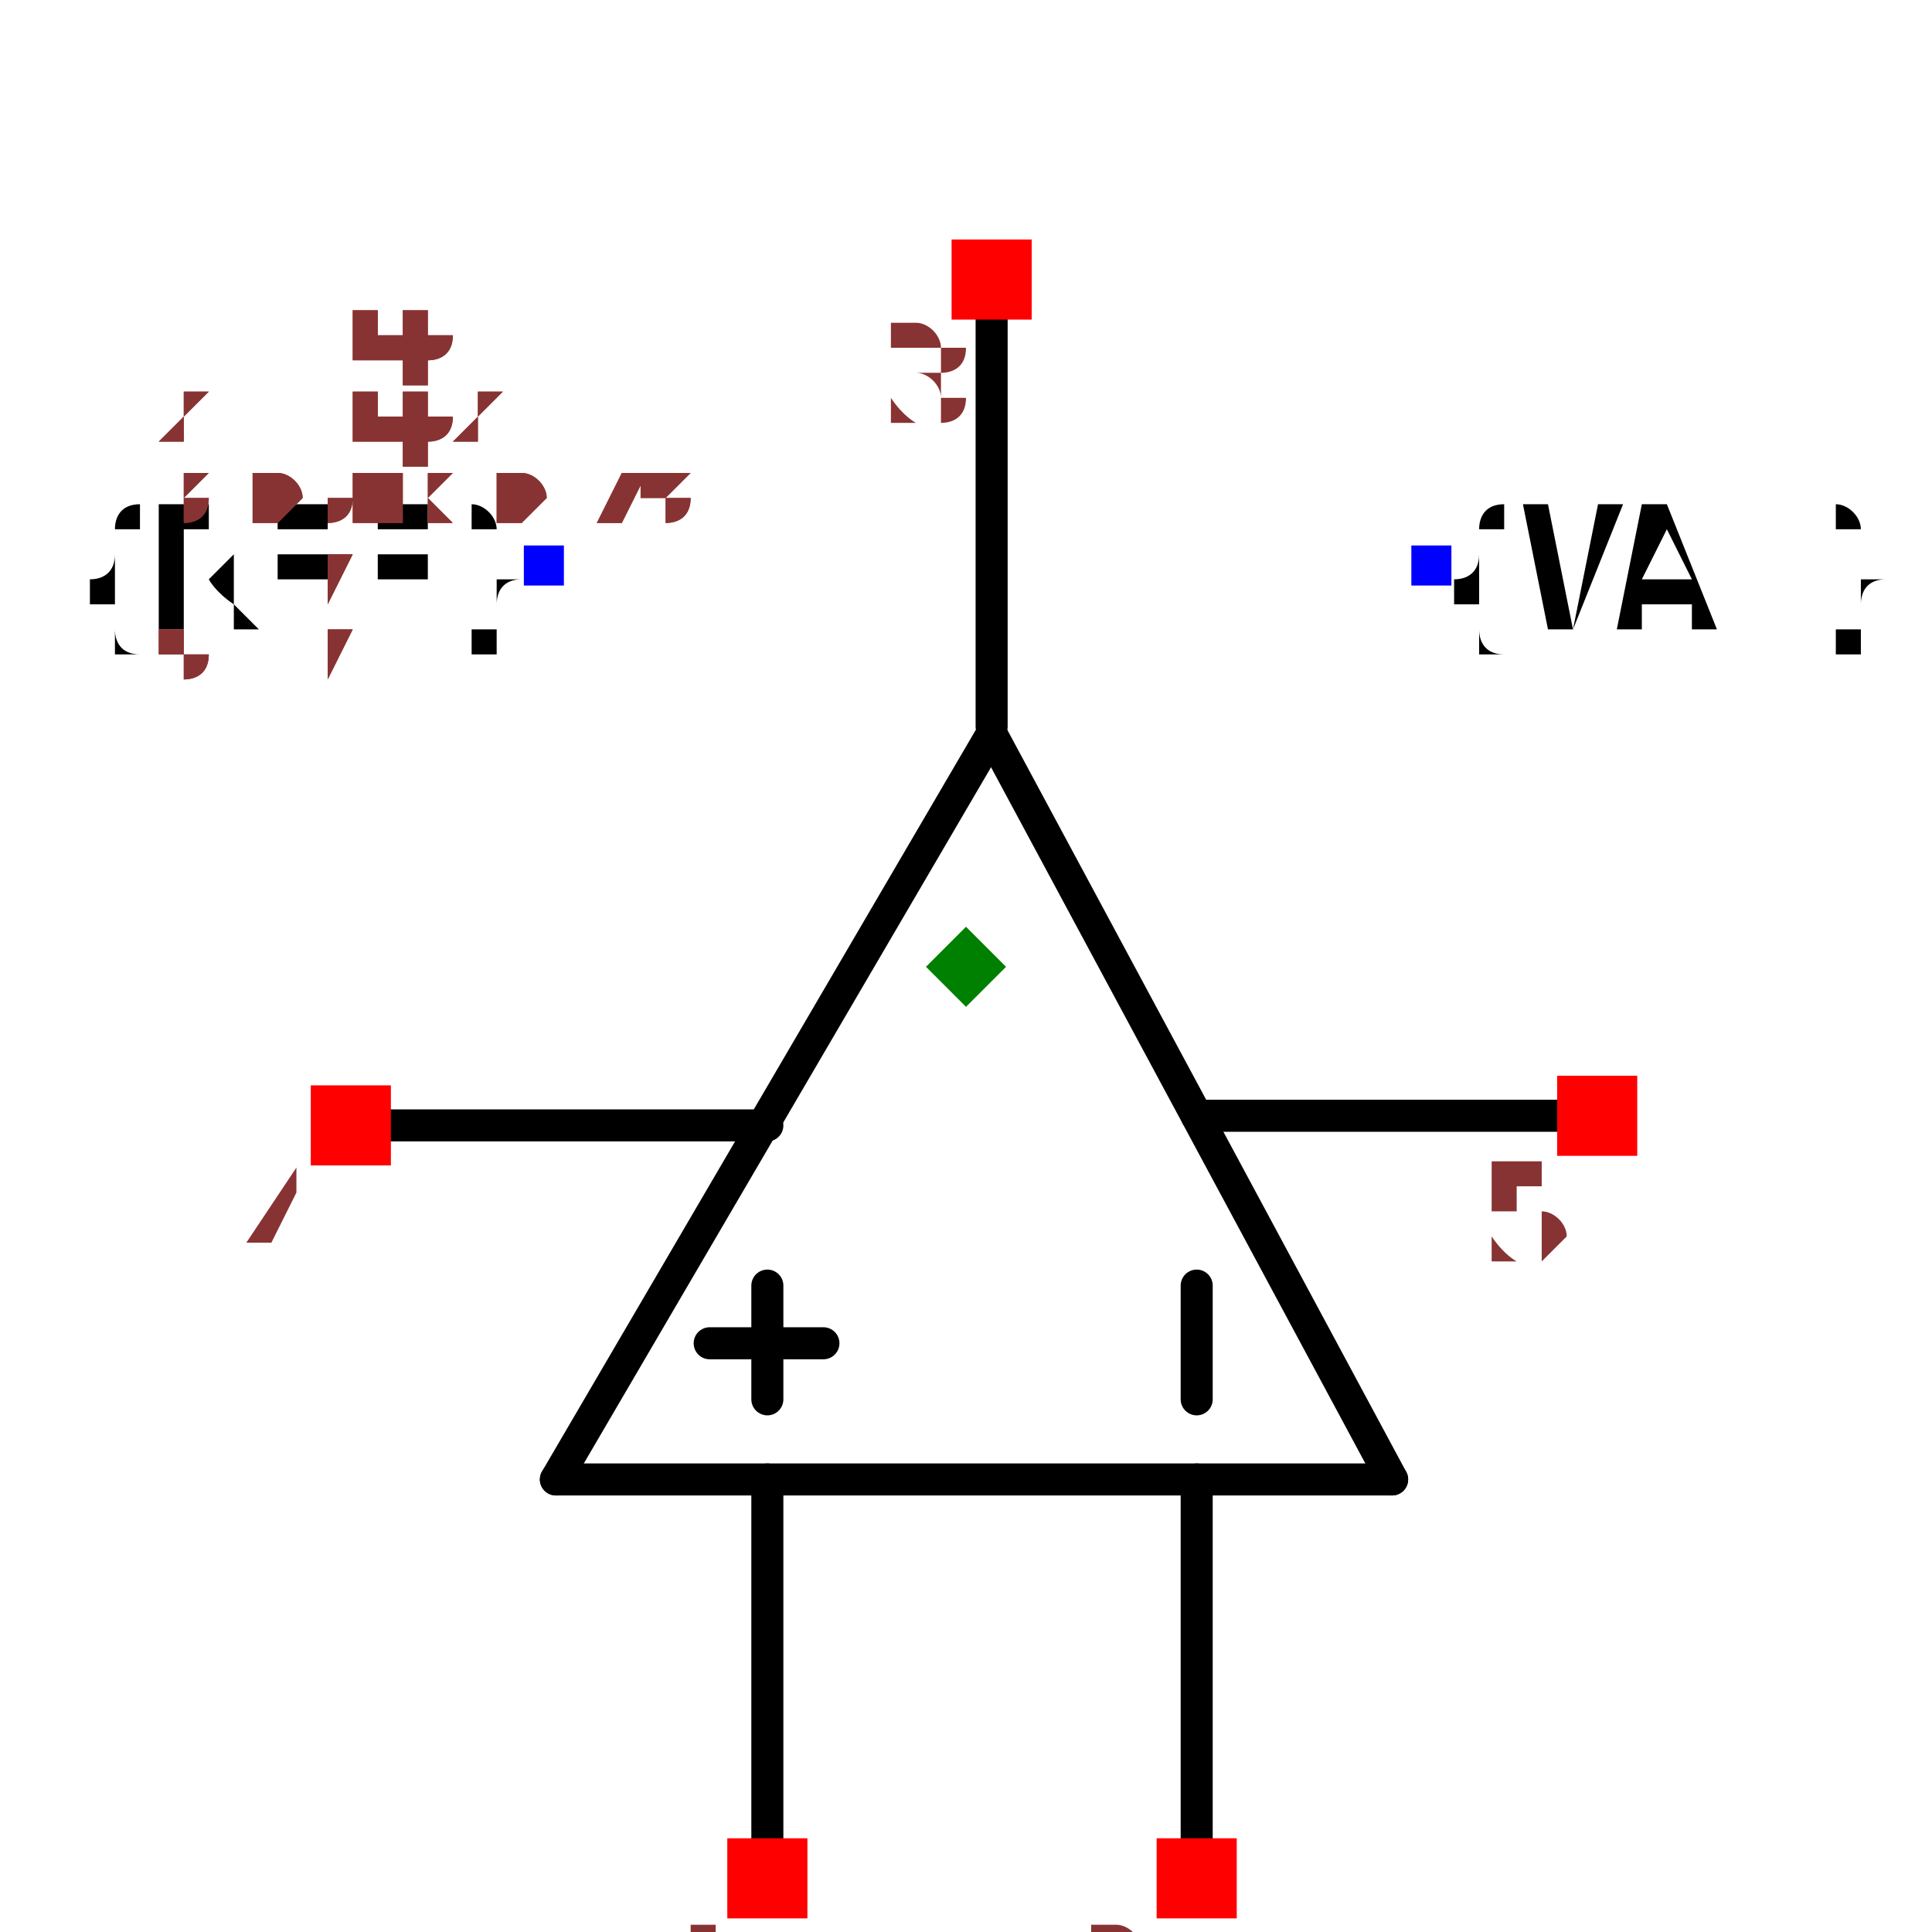
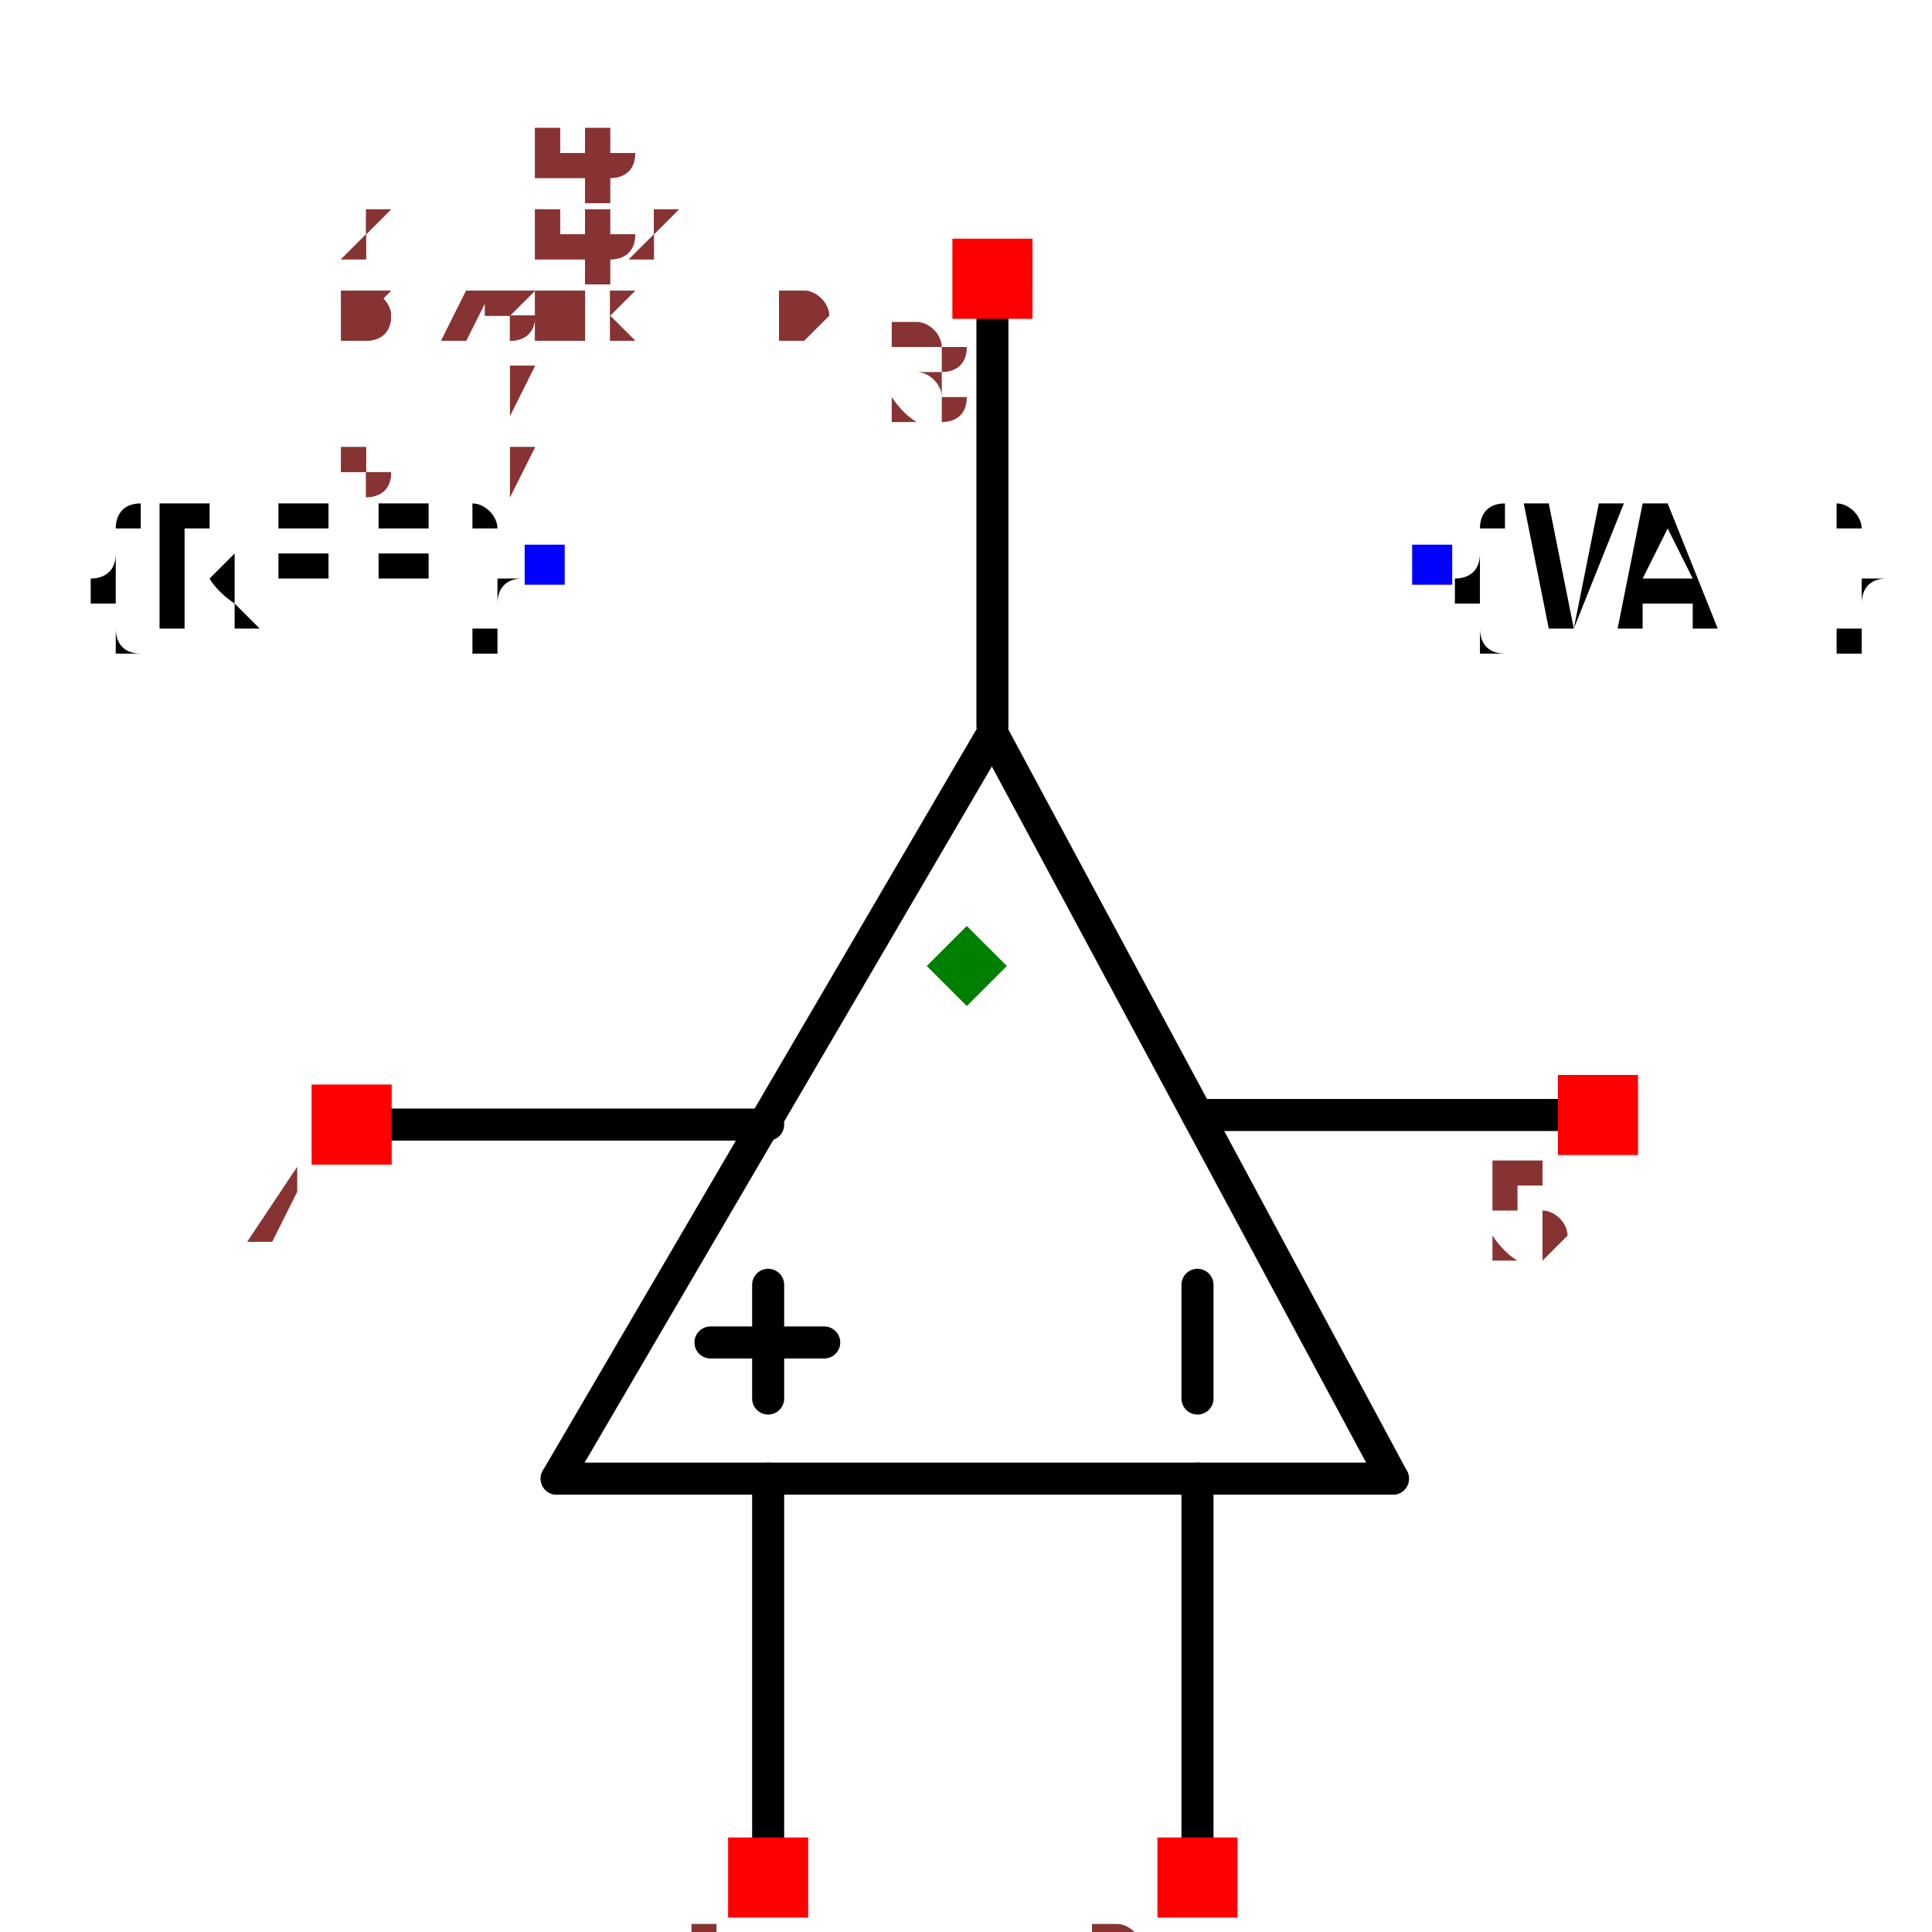
- <svg xmlns="http://www.w3.org/2000/svg" width="150" height="150" viewBox="-0.603 -0.522 1.206 0.933">
+ <svg xmlns="http://www.w3.org/2000/svg" width="150" height="150" viewBox="-0.467 -0.658 0.933 1.206">
  <path d="M0.016,-0.2 L0.266,0.265" fill="none" stroke="black" stroke-width="0.02" stroke-linecap="round" stroke-linejoin="round" />
  <path d="M-0.256,0.265 L0.016,-0.2" fill="none" stroke="black" stroke-width="0.02" stroke-linecap="round" stroke-linejoin="round" />
  <path d="M0.266,0.265 L-0.256,0.265" fill="none" stroke="black" stroke-width="0.02" stroke-linecap="round" stroke-linejoin="round" />
  <path d="M-0.124,0.265 L-0.124,0.527" fill="none" stroke="black" stroke-width="0.02" stroke-linecap="round" stroke-linejoin="round" />
  <path d="M0.144,0.265 L0.144,0.527" fill="none" stroke="black" stroke-width="0.02" stroke-linecap="round" stroke-linejoin="round" />
  <path d="M0.016,-0.478 L0.016,-0.205" fill="none" stroke="black" stroke-width="0.02" stroke-linecap="round" stroke-linejoin="round" />
  <path d="M-0.384,0.044 L-0.124,0.044" fill="none" stroke="black" stroke-width="0.02" stroke-linecap="round" stroke-linejoin="round" />
  <path d="M0.394,0.038 L0.144,0.038" fill="none" stroke="black" stroke-width="0.02" stroke-linecap="round" stroke-linejoin="round" />
  <path d="M-0.124,0.144 L-0.124,0.215" fill="black" stroke="black" stroke-width="0.02" stroke-linecap="round" stroke-linejoin="round" />
  <path d="M0.144,0.144 L0.144,0.215" fill="black" stroke="black" stroke-width="0.02" stroke-linecap="round" stroke-linejoin="round" />
  <path d="M-0.089,0.18 L-0.16,0.18" fill="black" stroke="black" stroke-width="0.02" stroke-linecap="round" stroke-linejoin="round" />
  <text x="-0.264" y="-0.305" dx="0" dy="0.038" text-anchor="end" style="font: 0.1px monospace; fill: black">{REF}</text>
  <rect x="-0.276" y="-0.318" width="0.025" height="0.025" fill="blue" />
  <text x="0.291" y="-0.305" dx="0" dy="0.038" text-anchor="start" style="font: 0.1px monospace; fill: black">{VAL}</text>
  <rect x="0.278" y="-0.318" width="0.025" height="0.025" fill="blue" />
  <rect x="-0.149" y="0.489" width="0.05" height="0.05" fill="red" />
  <text x="-0.164" y="0.604" text-anchor="middle" style="font: 0.08px monospace; fill: #833;">1</text>
  <rect x="0.119" y="0.489" width="0.05" height="0.05" fill="red" />
  <text x="0.104" y="0.604" text-anchor="middle" style="font: 0.08px monospace; fill: #833;">2</text>
  <rect x="-0.009" y="-0.509" width="0.05" height="0.05" fill="red" />
  <text x="-0.024" y="-0.394" text-anchor="middle" style="font: 0.08px monospace; fill: #833;">3</text>
  <rect x="-0.409" y="0.019" width="0.05" height="0.05" fill="red" />
  <text x="-0.424" y="0.134" text-anchor="middle" style="font: 0.08px monospace; fill: #833;">4</text>
  <rect x="0.369" y="0.013" width="0.05" height="0.05" fill="red" />
  <text x="0.354" y="0.128" text-anchor="middle" style="font: 0.08px monospace; fill: #833;">5</text>
  <path d="M -1.1102230246251565e-16 -0.08 L 0.025 -0.055 L -1.1102230246251565e-16 -0.03 L -0.025 -0.055 Z" fill="green" />
-   <text x="-0.503" y="-0.334" style="font: 0.05px monospace; fill: #833;">1.01 x 0.78</text>
-   <text x="-0.503" y="-0.284" dy="-0.15" style="font: 0.05px monospace; fill: #833;">1 [inp1]</text>
-   <text x="-0.503" y="-0.234" dy="-0.15" style="font: 0.05px monospace; fill: #833;">2 [inp2]</text>
-   <text x="-0.503" y="-0.184" dy="-0.15" style="font: 0.05px monospace; fill: #833;">3 [out]</text>
-   <text x="-0.503" y="-0.134" dy="-0.15" style="font: 0.05px monospace; fill: #833;">4 [V+]</text>
-   <text x="-0.503" y="-0.084" dy="-0.15" style="font: 0.05px monospace; fill: #833;">5 [V-]</text>
-   <text x="-0.503" y="-0.334" style="font: 0.05px monospace; fill: #833;">1.01 x 0.78</text>
-   <text x="-0.503" y="-0.284" dy="-0.15" style="font: 0.05px monospace; fill: #833;">1 [inp1]</text>
-   <text x="-0.503" y="-0.234" dy="-0.15" style="font: 0.05px monospace; fill: #833;">2 [inp2]</text>
-   <text x="-0.503" y="-0.184" dy="-0.15" style="font: 0.05px monospace; fill: #833;">3 [out]</text>
-   <text x="-0.503" y="-0.134" dy="-0.15" style="font: 0.05px monospace; fill: #833;">4 [V+]</text>
-   <text x="-0.503" y="-0.084" dy="-0.15" style="font: 0.05px monospace; fill: #833;">5 [V-]</text>
+   <text x="-0.389" y="-0.448" style="font: 0.05px monospace; fill: #833;">0.78 x 1.01</text>
+   <text x="-0.389" y="-0.398" dy="-0.15" style="font: 0.05px monospace; fill: #833;">1 [inp1]</text>
+   <text x="-0.389" y="-0.348" dy="-0.15" style="font: 0.05px monospace; fill: #833;">2 [inp2]</text>
+   <text x="-0.389" y="-0.298" dy="-0.15" style="font: 0.05px monospace; fill: #833;">3 [out]</text>
+   <text x="-0.389" y="-0.248" dy="-0.15" style="font: 0.05px monospace; fill: #833;">4 [V+]</text>
+   <text x="-0.389" y="-0.198" dy="-0.15" style="font: 0.05px monospace; fill: #833;">5 [V-]</text>
+   <text x="-0.389" y="-0.448" style="font: 0.05px monospace; fill: #833;">0.78 x 1.01</text>
+   <text x="-0.389" y="-0.398" dy="-0.15" style="font: 0.05px monospace; fill: #833;">1 [inp1]</text>
+   <text x="-0.389" y="-0.348" dy="-0.15" style="font: 0.05px monospace; fill: #833;">2 [inp2]</text>
+   <text x="-0.389" y="-0.298" dy="-0.15" style="font: 0.05px monospace; fill: #833;">3 [out]</text>
+   <text x="-0.389" y="-0.248" dy="-0.15" style="font: 0.05px monospace; fill: #833;">4 [V+]</text>
+   <text x="-0.389" y="-0.198" dy="-0.15" style="font: 0.05px monospace; fill: #833;">5 [V-]</text>
</svg>
